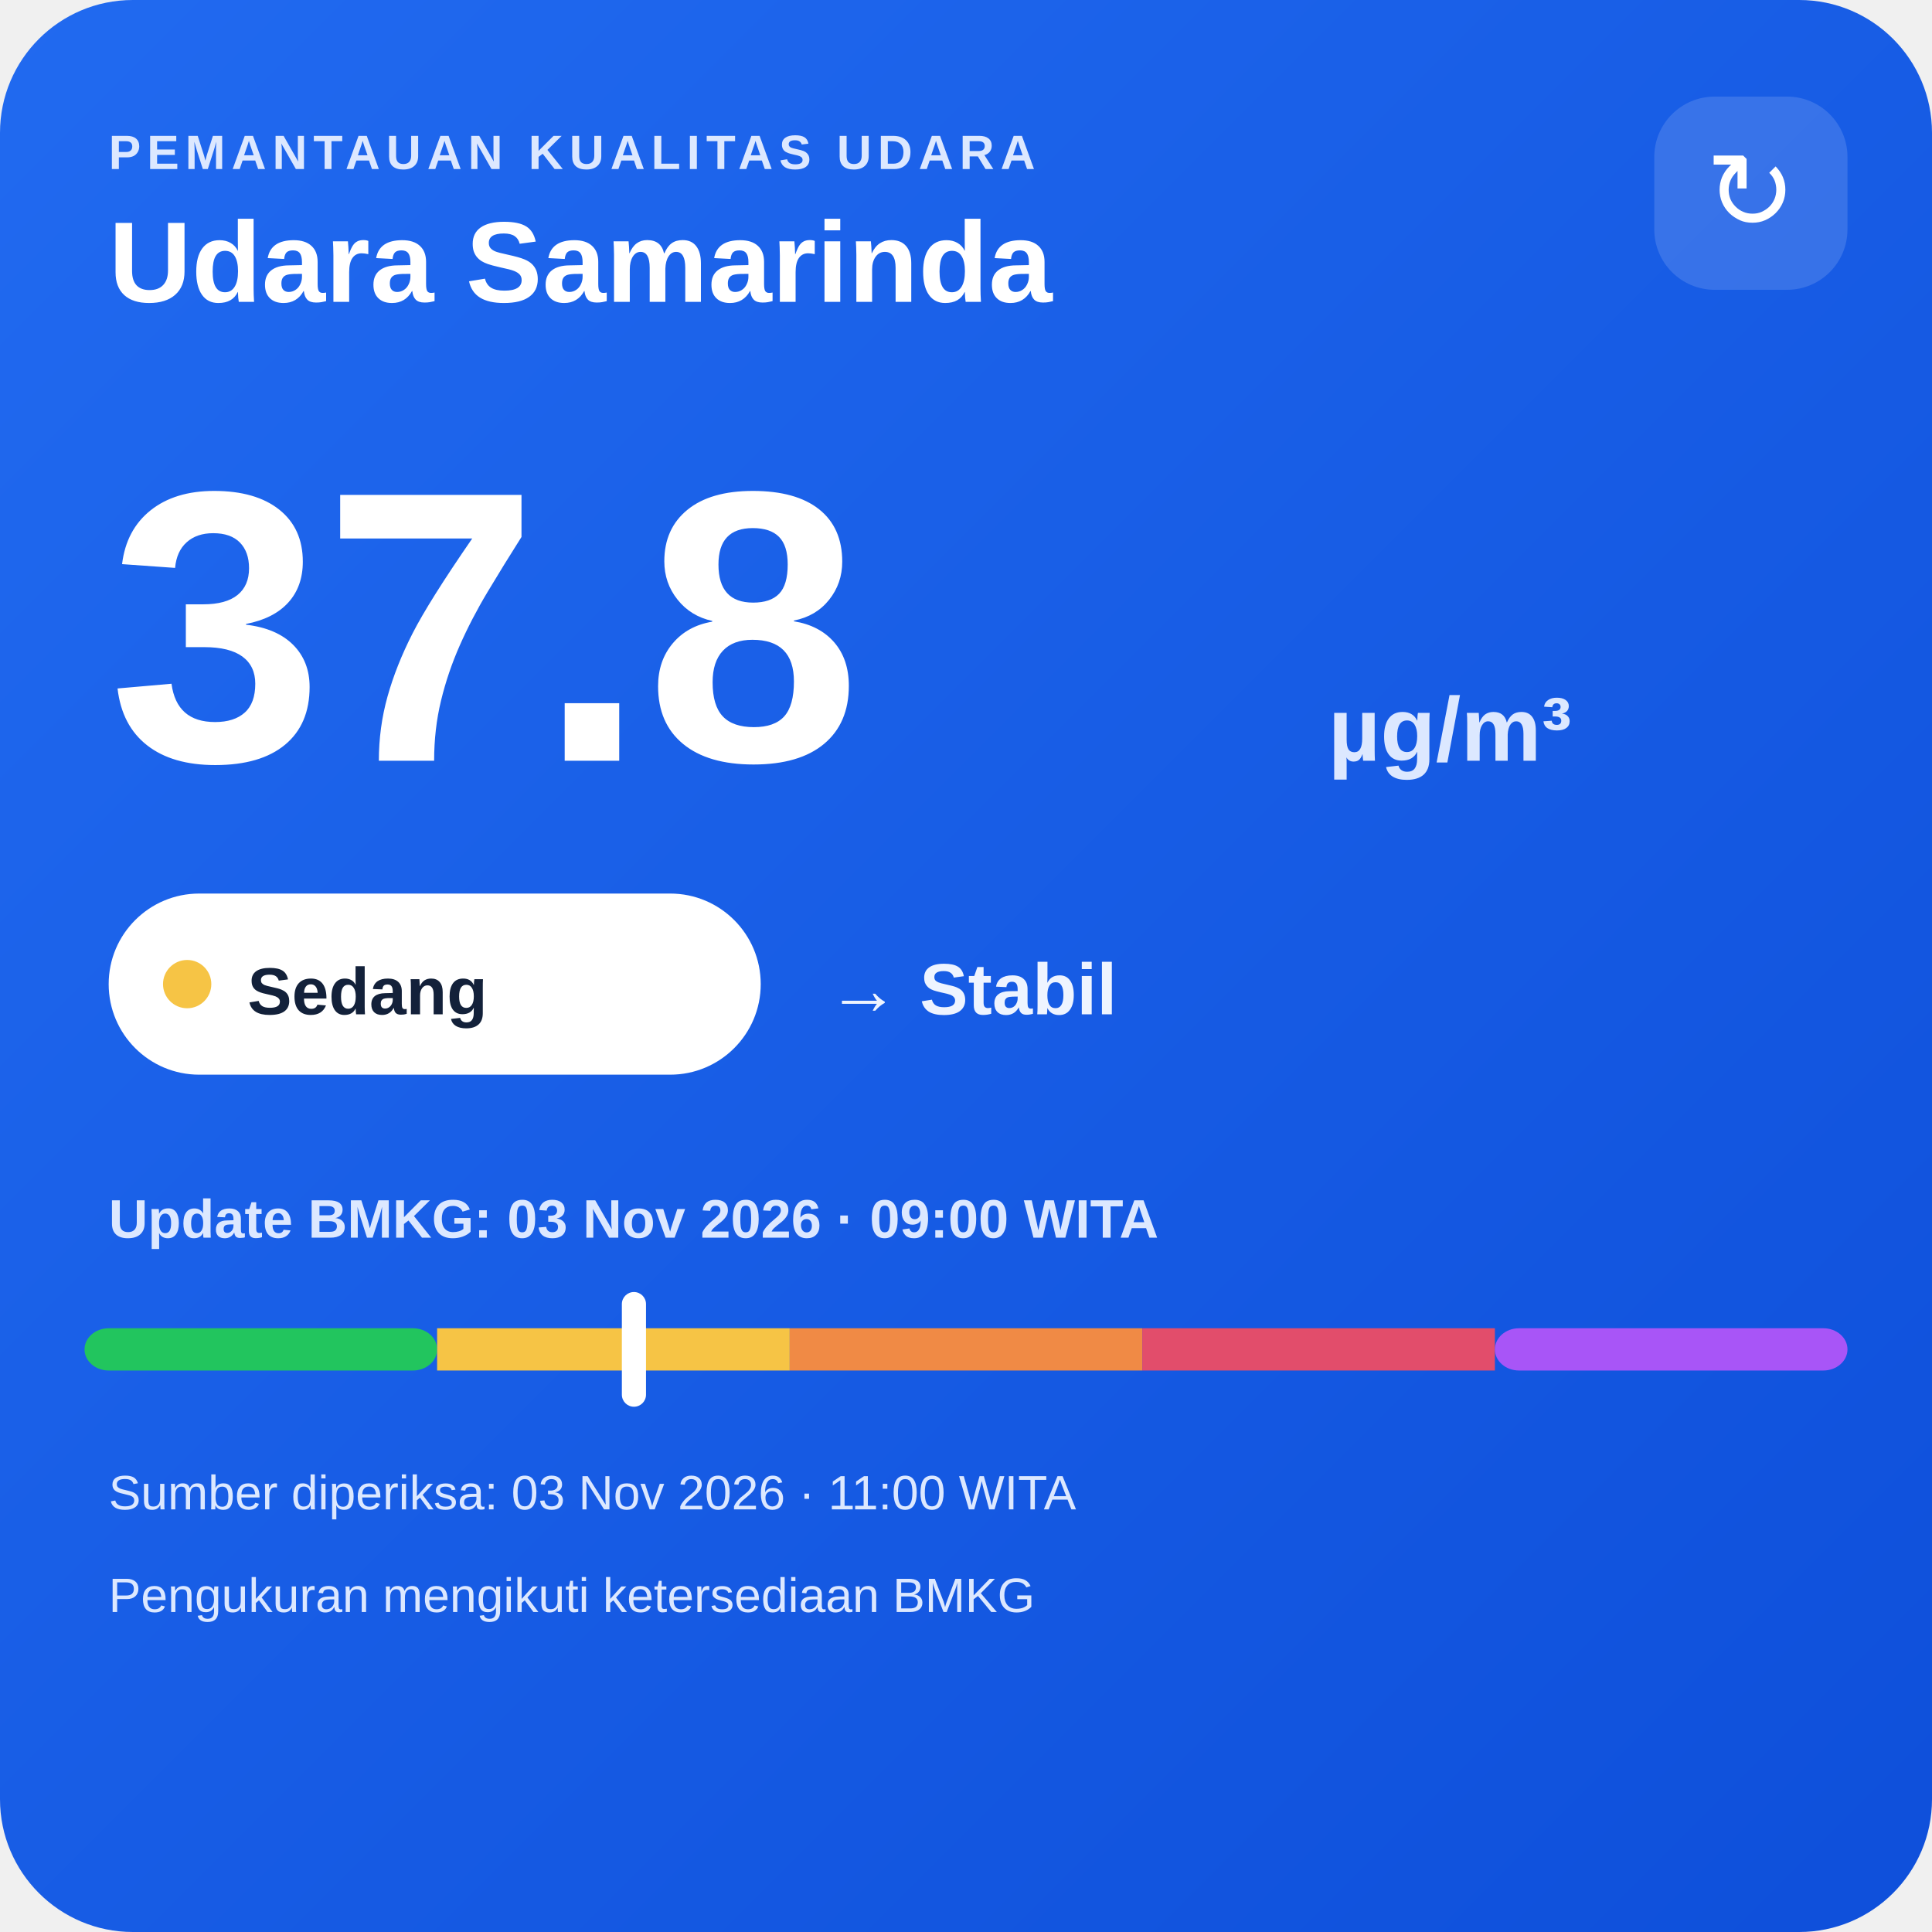
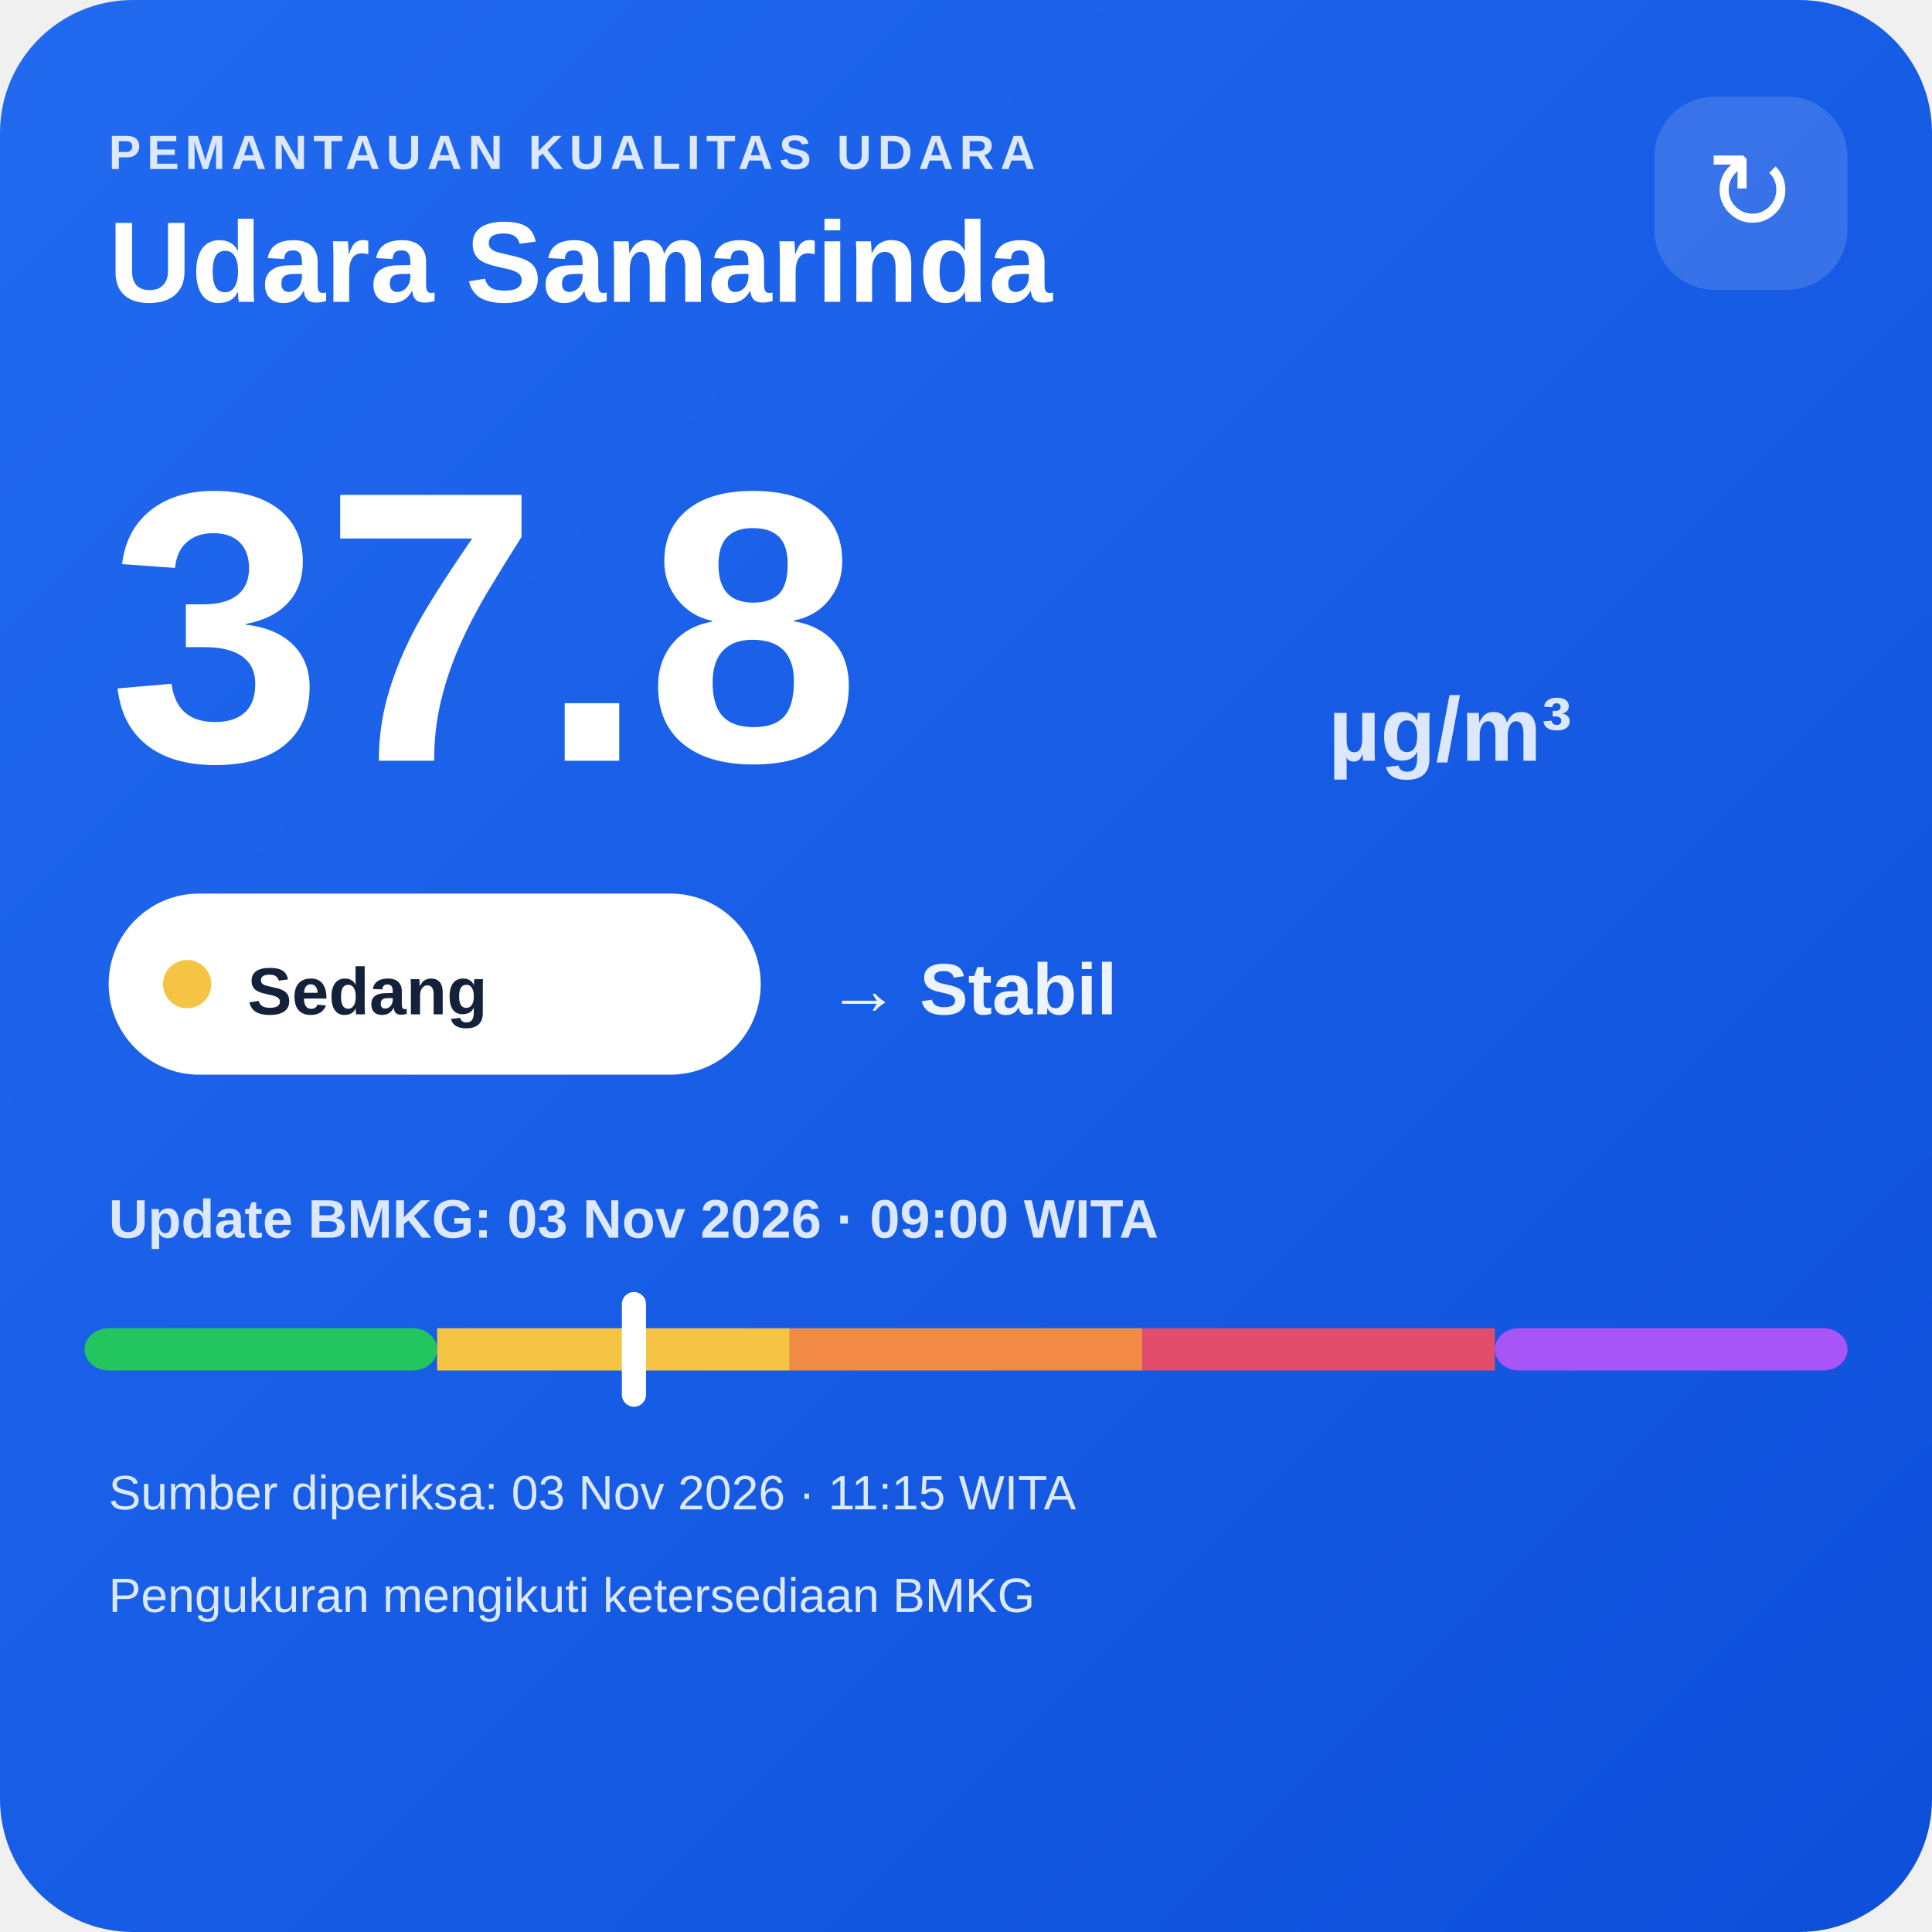
<svg xmlns="http://www.w3.org/2000/svg" width="320" height="320" viewBox="0 0 320 320">
  <defs>
    <linearGradient id="bg" x1="0" y1="0" x2="1" y2="1">
      <stop offset="0" stop-color="#216af0" />
      <stop offset="1" stop-color="#0e4fda" />
    </linearGradient>
  </defs>
  <rect width="320" height="320" rx="22" fill="url(#bg)" />
  <text x="18" y="28" fill="#dce8ff" font-family="Arial,sans-serif" font-size="8" font-weight="700" letter-spacing="1">PEMANTAUAN KUALITAS UDARA</text>
  <text x="18" y="50" fill="#ffffff" font-family="Arial,sans-serif" font-size="19" font-weight="700">Udara Samarinda</text>
  <rect x="274" y="16" width="32" height="32" rx="10" fill="#ffffff" fill-opacity=".14" />
  <text x="290" y="38" text-anchor="middle" fill="#ffffff" font-family="Arial,sans-serif" font-size="18">↻</text>
  <text x="18" y="126" fill="#ffffff" font-family="Arial,sans-serif" font-size="64" font-weight="800">37.8</text>
  <text x="220" y="126" fill="#dce8ff" font-family="Arial,sans-serif" font-size="15" font-weight="700">µg/m³</text>
  <rect x="18" y="148" width="108" height="30" rx="15" fill="#ffffff" />
  <circle cx="31" cy="163" r="4" fill="#f6c445" />
  <text x="41" y="168" fill="#13213a" font-family="Arial,sans-serif" font-size="11" font-weight="700">Sedang</text>
  <text x="137" y="168" fill="#eef4ff" font-family="Arial,sans-serif" font-size="12" font-weight="700">→ Stabil</text>
  <text x="18" y="205" fill="#dce8ff" font-family="Arial,sans-serif" font-size="9" font-weight="700">Update BMKG: 03 Nov 2026 · 09:00 WITA</text>
  <rect x="14" y="220" width="58.4" height="7" rx="4" fill="#22c55e" />
  <rect x="72.4" y="220" width="58.4" height="7" fill="#f6c445" />
  <rect x="130.8" y="220" width="58.4" height="7" fill="#f08a45" />
  <rect x="189.2" y="220" width="58.4" height="7" fill="#e24d6b" />
  <rect x="247.6" y="220" width="58.4" height="7" rx="4" fill="#a855f7" />
  <rect x="103.0" y="214" width="4" height="19" rx="2" fill="#ffffff" />
-   <text x="18" y="250" fill="#dce8ff" font-family="Arial,sans-serif" font-size="8">Sumber diperiksa: 03 Nov 2026 · 11:00 WITA</text>
+   <text x="18" y="250" fill="#dce8ff" font-family="Arial,sans-serif" font-size="8">Sumber diperiksa: 03 Nov 2026 · 11:15 WITA</text>
  <text x="18" y="267" fill="#dce8ff" font-family="Arial,sans-serif" font-size="8">Pengukuran mengikuti ketersediaan BMKG</text>
</svg>
